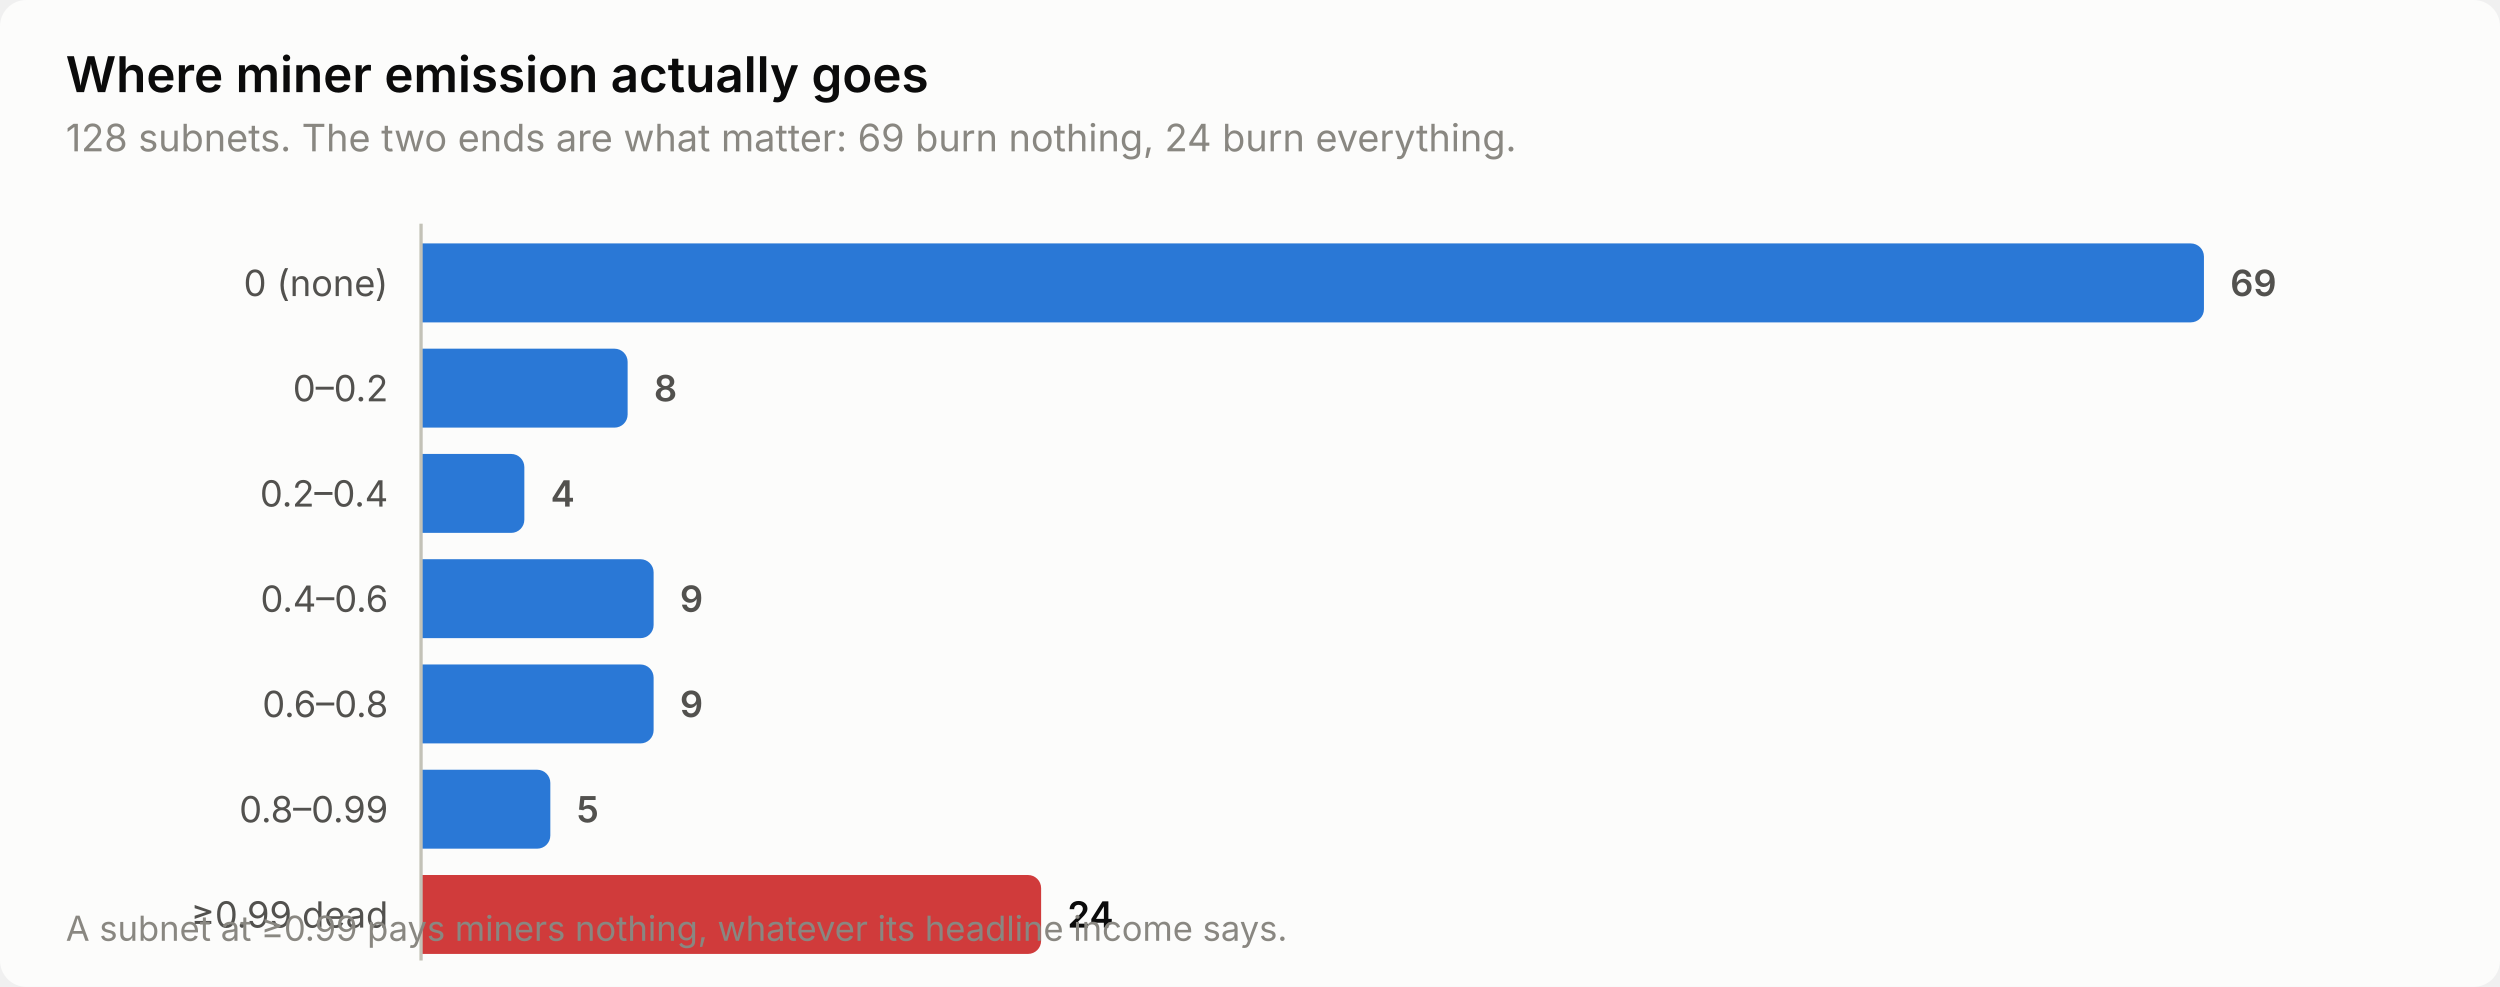
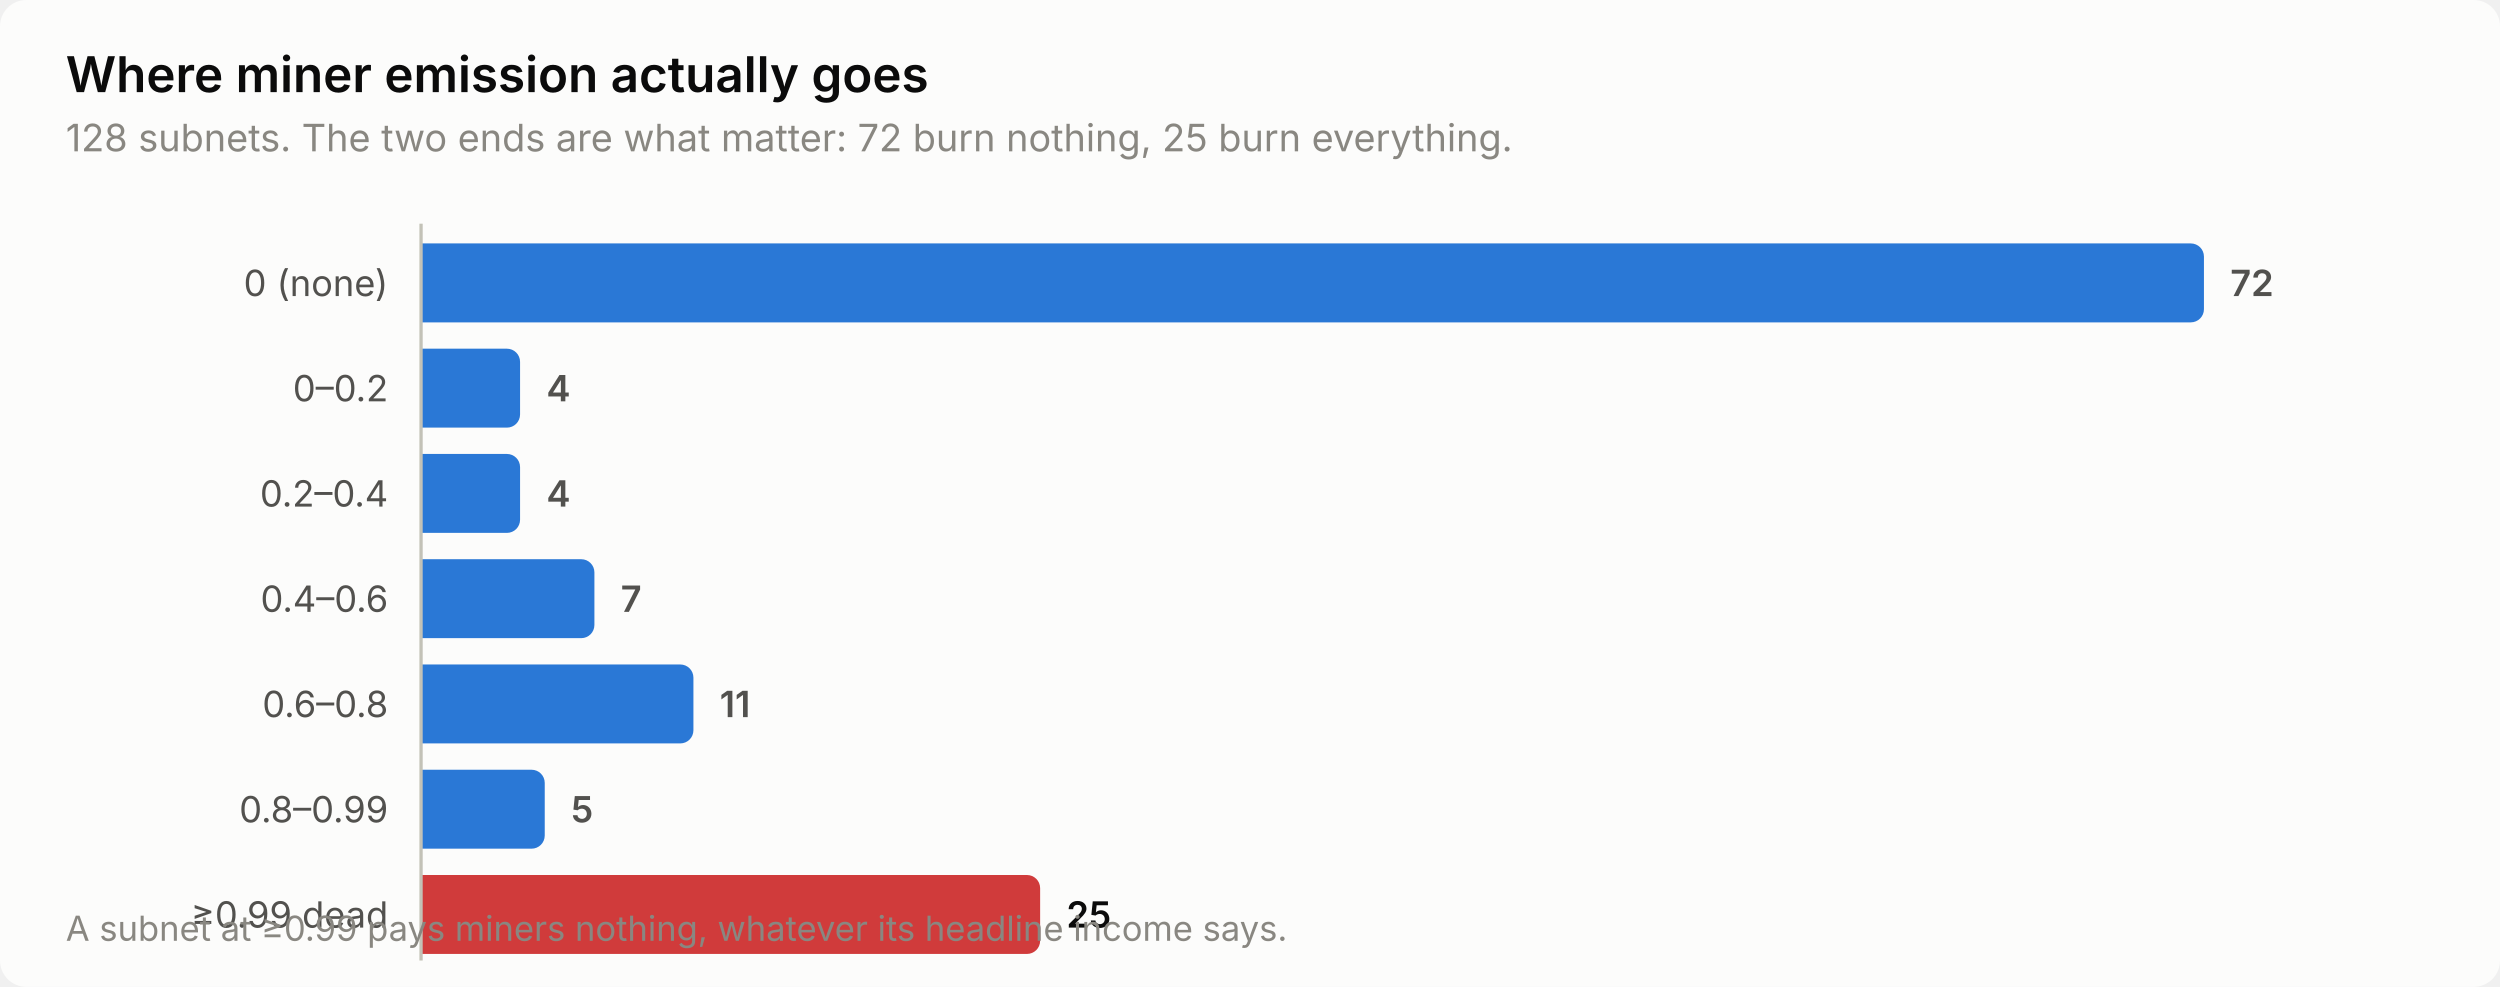
<svg xmlns="http://www.w3.org/2000/svg" width="760" height="300" viewBox="0 0 760 300" role="img" aria-label="Where miner emission actually goes">
  <style>
    text { font-family: system-ui, -apple-system, 'Segoe UI', sans-serif; }
    .t-title { font-size: 15px; font-weight: 600; }
    .t-sub { font-size: 11.5px; }
    .t-lab { font-size: 11px; }
    .t-val { font-size: 11px; font-weight: 600; font-variant-numeric: tabular-nums; }
    .t-tick { font-size: 10.5px; font-variant-numeric: tabular-nums; }

    .surface { fill: #fcfcfb; }
    .ink { fill: #0b0b0b; }
    .ink2 { fill: #52514e; }
    .muted { fill: #898781; }
    .grid { stroke: #e1e0d9; }
    .axis { stroke: #c3c2b7; }
    .accent { fill: #2a78d6; }
    .critical { fill: #d03b3b; }
    .deemph { fill: #d8d7d0; }

    @media (prefers-color-scheme: dark) {
      .surface { fill: #1a1a19; }
      .ink { fill: #ffffff; }
      .ink2 { fill: #c3c2b7; }
      .muted { fill: #898781; }
      .grid { stroke: #2c2c2a; }
      .axis { stroke: #383835; }
      .accent { fill: #3987e5; }
      .deemph { fill: #3a3a37; }
    }
</style>
  <rect class="surface" width="760" height="300" rx="8" />
  <text class="ink t-title" x="20" y="28">Where miner emission actually goes</text>
-   <text class="muted t-sub" x="20" y="46">128 subnets. The two ends are what matter: 69 burn nothing, 24 burn everything.</text>
+   <text class="muted t-sub" x="20" y="46">128 subnets. The two ends are what matter: 72 burn nothing, 25 burn everything.</text>
  <text class="ink2 t-lab" x="118" y="90" text-anchor="end">0 (none)</text>
  <path class="accent" d="M128.0,74.0 H666.0 a4.0,4.0 0 0 1 4.0,4.0 V94.0 a4.0,4.0 0 0 1 -4.0,4.0 H128.0 Z" />
-   <text class="ink2 t-val" x="678.0" y="90">69</text>
+   <text class="ink2 t-val" x="678.0" y="90">72</text>
  <text class="ink2 t-lab" x="118" y="122" text-anchor="end">0–0.2</text>
-   <path class="accent" d="M128.0,106.0 H186.8 a4.0,4.0 0 0 1 4.0,4.0 V126.0 a4.0,4.0 0 0 1 -4.0,4.0 H128.0 Z" />
-   <text class="ink2 t-val" x="198.8" y="122">8</text>
+   <path class="accent" d="M128.0,106.0 H154.1 a4.0,4.0 0 0 1 4.0,4.0 V126.0 a4.0,4.0 0 0 1 -4.0,4.0 H128.0 Z" />
+   <text class="ink2 t-val" x="166.1" y="122">4</text>
  <text class="ink2 t-lab" x="118" y="154" text-anchor="end">0.2–0.4</text>
-   <path class="accent" d="M128.0,138.0 H155.4 a4.0,4.0 0 0 1 4.0,4.0 V158.0 a4.0,4.0 0 0 1 -4.0,4.0 H128.0 Z" />
-   <text class="ink2 t-val" x="167.4" y="154">4</text>
+   <path class="accent" d="M128.0,138.0 H154.1 a4.0,4.0 0 0 1 4.0,4.0 V158.0 a4.0,4.0 0 0 1 -4.0,4.0 H128.0 Z" />
+   <text class="ink2 t-val" x="166.1" y="154">4</text>
  <text class="ink2 t-lab" x="118" y="186" text-anchor="end">0.4–0.6</text>
-   <path class="accent" d="M128.0,170.0 H194.7 a4.0,4.0 0 0 1 4.0,4.0 V190.0 a4.0,4.0 0 0 1 -4.0,4.0 H128.0 Z" />
-   <text class="ink2 t-val" x="206.7" y="186">9</text>
+   <path class="accent" d="M128.0,170.0 H176.7 a4.0,4.0 0 0 1 4.0,4.0 V190.0 a4.0,4.0 0 0 1 -4.0,4.0 H128.0 Z" />
+   <text class="ink2 t-val" x="188.7" y="186">7</text>
  <text class="ink2 t-lab" x="118" y="218" text-anchor="end">0.6–0.8</text>
-   <path class="accent" d="M128.0,202.0 H194.7 a4.0,4.0 0 0 1 4.0,4.0 V222.0 a4.0,4.0 0 0 1 -4.0,4.0 H128.0 Z" />
-   <text class="ink2 t-val" x="206.7" y="218">9</text>
+   <path class="accent" d="M128.0,202.0 H206.8 a4.0,4.0 0 0 1 4.0,4.0 V222.0 a4.0,4.0 0 0 1 -4.0,4.0 H128.0 Z" />
+   <text class="ink2 t-val" x="218.8" y="218">11</text>
  <text class="ink2 t-lab" x="118" y="250" text-anchor="end">0.8–0.99</text>
-   <path class="accent" d="M128.0,234.0 H163.3 a4.0,4.0 0 0 1 4.0,4.0 V254.0 a4.0,4.0 0 0 1 -4.0,4.0 H128.0 Z" />
-   <text class="ink2 t-val" x="175.3" y="250">5</text>
+   <path class="accent" d="M128.0,234.0 H161.6 a4.0,4.0 0 0 1 4.0,4.0 V254.0 a4.0,4.0 0 0 1 -4.0,4.0 H128.0 Z" />
+   <text class="ink2 t-val" x="173.6" y="250">5</text>
  <text class="ink2 t-lab" x="118" y="282" text-anchor="end">≥0.99 dead</text>
-   <path class="critical" d="M128.0,266.0 H312.5 a4.0,4.0 0 0 1 4.0,4.0 V286.0 a4.0,4.0 0 0 1 -4.0,4.0 H128.0 Z" />
-   <text class="ink t-val" x="324.5" y="282">24</text>
+   <path class="critical" d="M128.0,266.0 H312.2 a4.0,4.0 0 0 1 4.0,4.0 V286.0 a4.0,4.0 0 0 1 -4.0,4.0 H128.0 Z" />
+   <text class="ink t-val" x="324.2" y="282">25</text>
  <line class="axis" x1="128" y1="68" x2="128" y2="292" stroke-width="1" />
  <text class="muted t-tick" x="20" y="286">A subnet at ≥0.99 pays miners nothing, whatever its headline income says.</text>
</svg>
